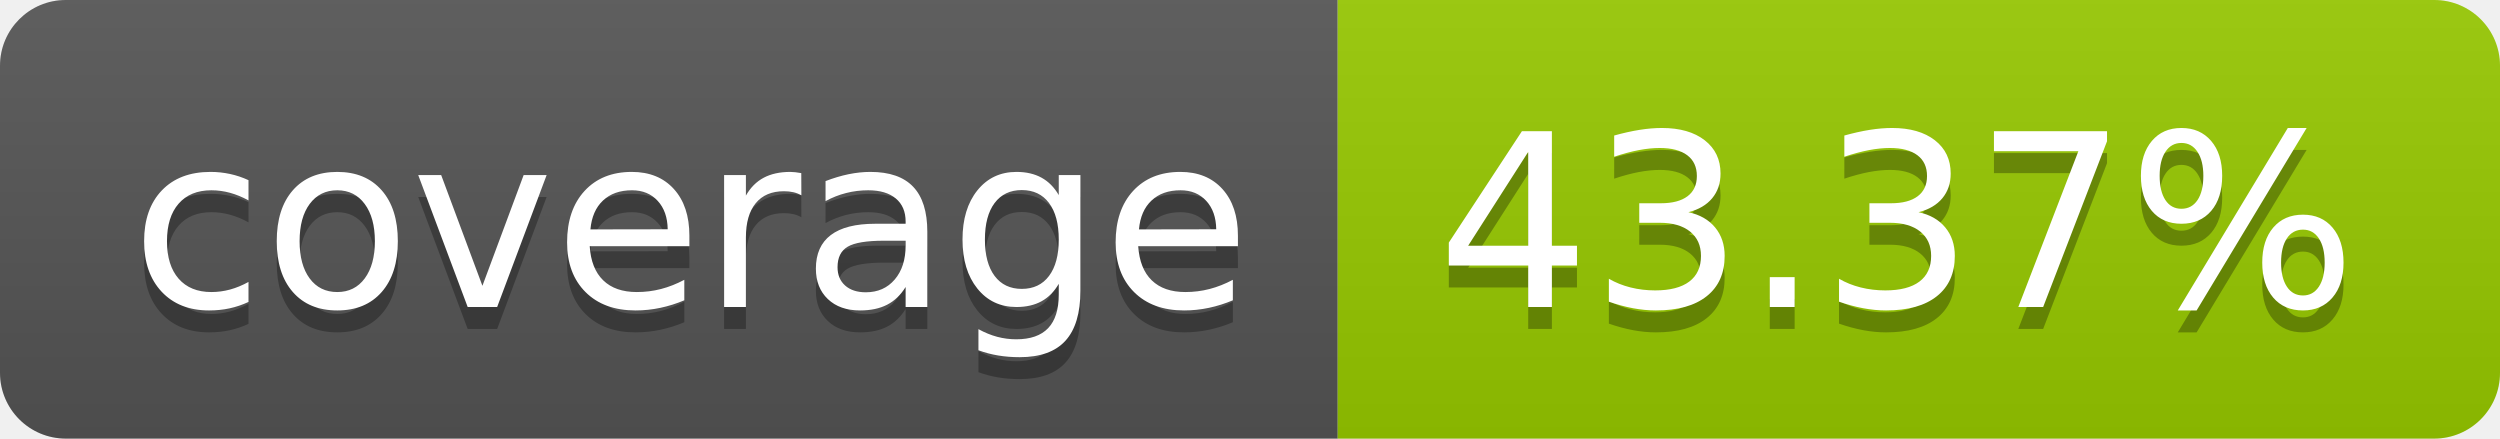
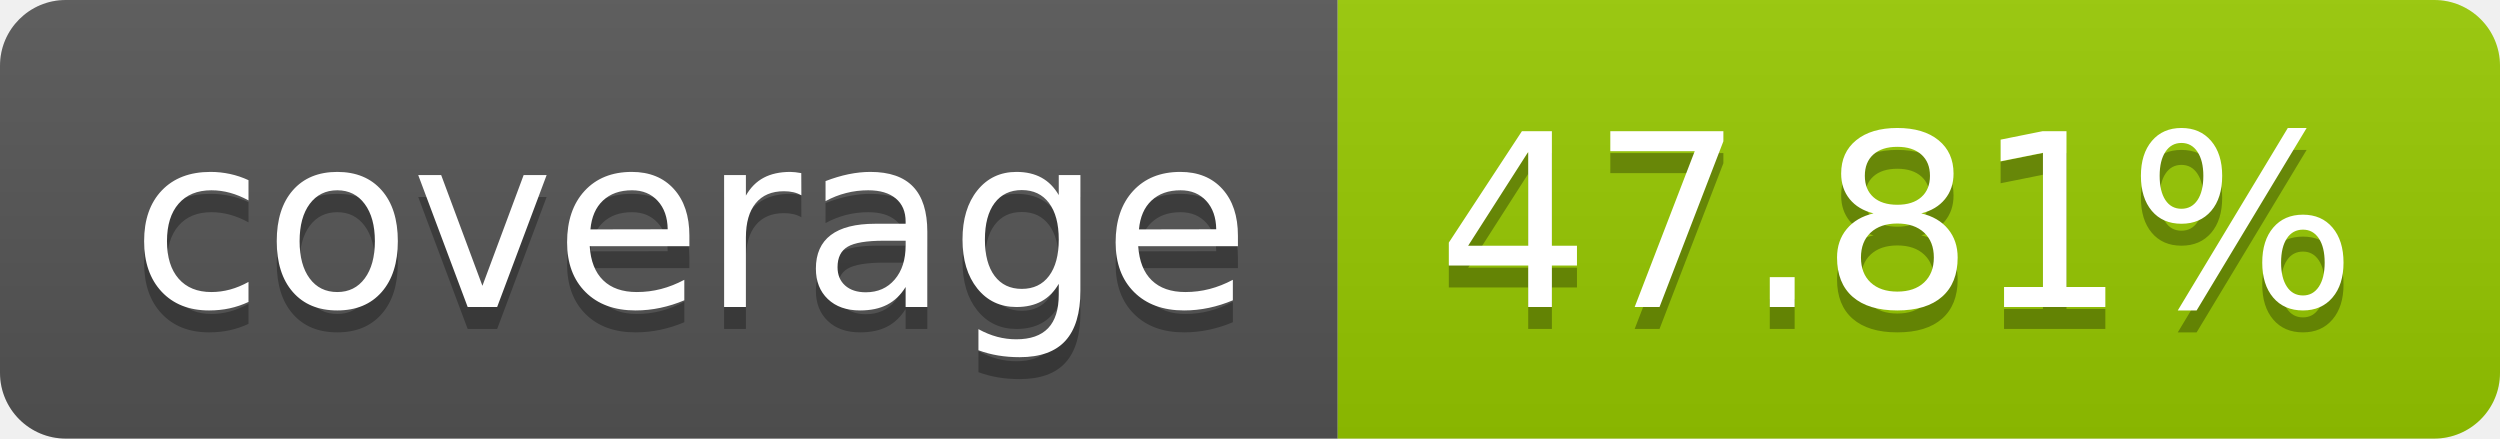
- <svg xmlns="http://www.w3.org/2000/svg" width="114" height="20" role="img" aria-label="coverage: 43.37%">
+ <svg xmlns="http://www.w3.org/2000/svg" width="114" height="20" role="img" aria-label="coverage: 47.81%">
  <linearGradient id="s" x2="0" y2="100%">
    <stop offset="0" stop-color="#bbb" stop-opacity=".1" />
    <stop offset="1" stop-opacity=".1" />
  </linearGradient>
  <clipPath id="r">
    <rect width="114" height="20" rx="3" fill="#fff" />
  </clipPath>
  <g clip-path="url(#r)">
    <rect width="61" height="20" fill="#555" />
    <rect x="61" width="53" height="20" fill="#97ca00" />
    <rect width="114" height="20" fill="url(#s)" />
  </g>
  <g fill="#fff" text-anchor="middle" font-family="Verdana,Geneva,DejaVu Sans,sans-serif" text-rendering="geometricPrecision" font-size="110">
    <text aria-hidden="true" x="315" y="150" fill="#010101" fill-opacity=".3" transform="scale(.1)" textLength="510">coverage</text>
    <text x="315" y="140" transform="scale(.1)" fill="#fff" textLength="510">coverage</text>
-     <text aria-hidden="true" x="865" y="150" fill="#010101" fill-opacity=".3" transform="scale(.1)" textLength="430">43.37%</text>
-     <text x="865" y="140" transform="scale(.1)" fill="#fff" textLength="430">43.37%</text>
+     <text aria-hidden="true" x="865" y="150" fill="#010101" fill-opacity=".3" transform="scale(.1)" textLength="430">47.81%</text>
+     <text x="865" y="140" transform="scale(.1)" fill="#fff" textLength="430">47.81%</text>
  </g>
</svg>
